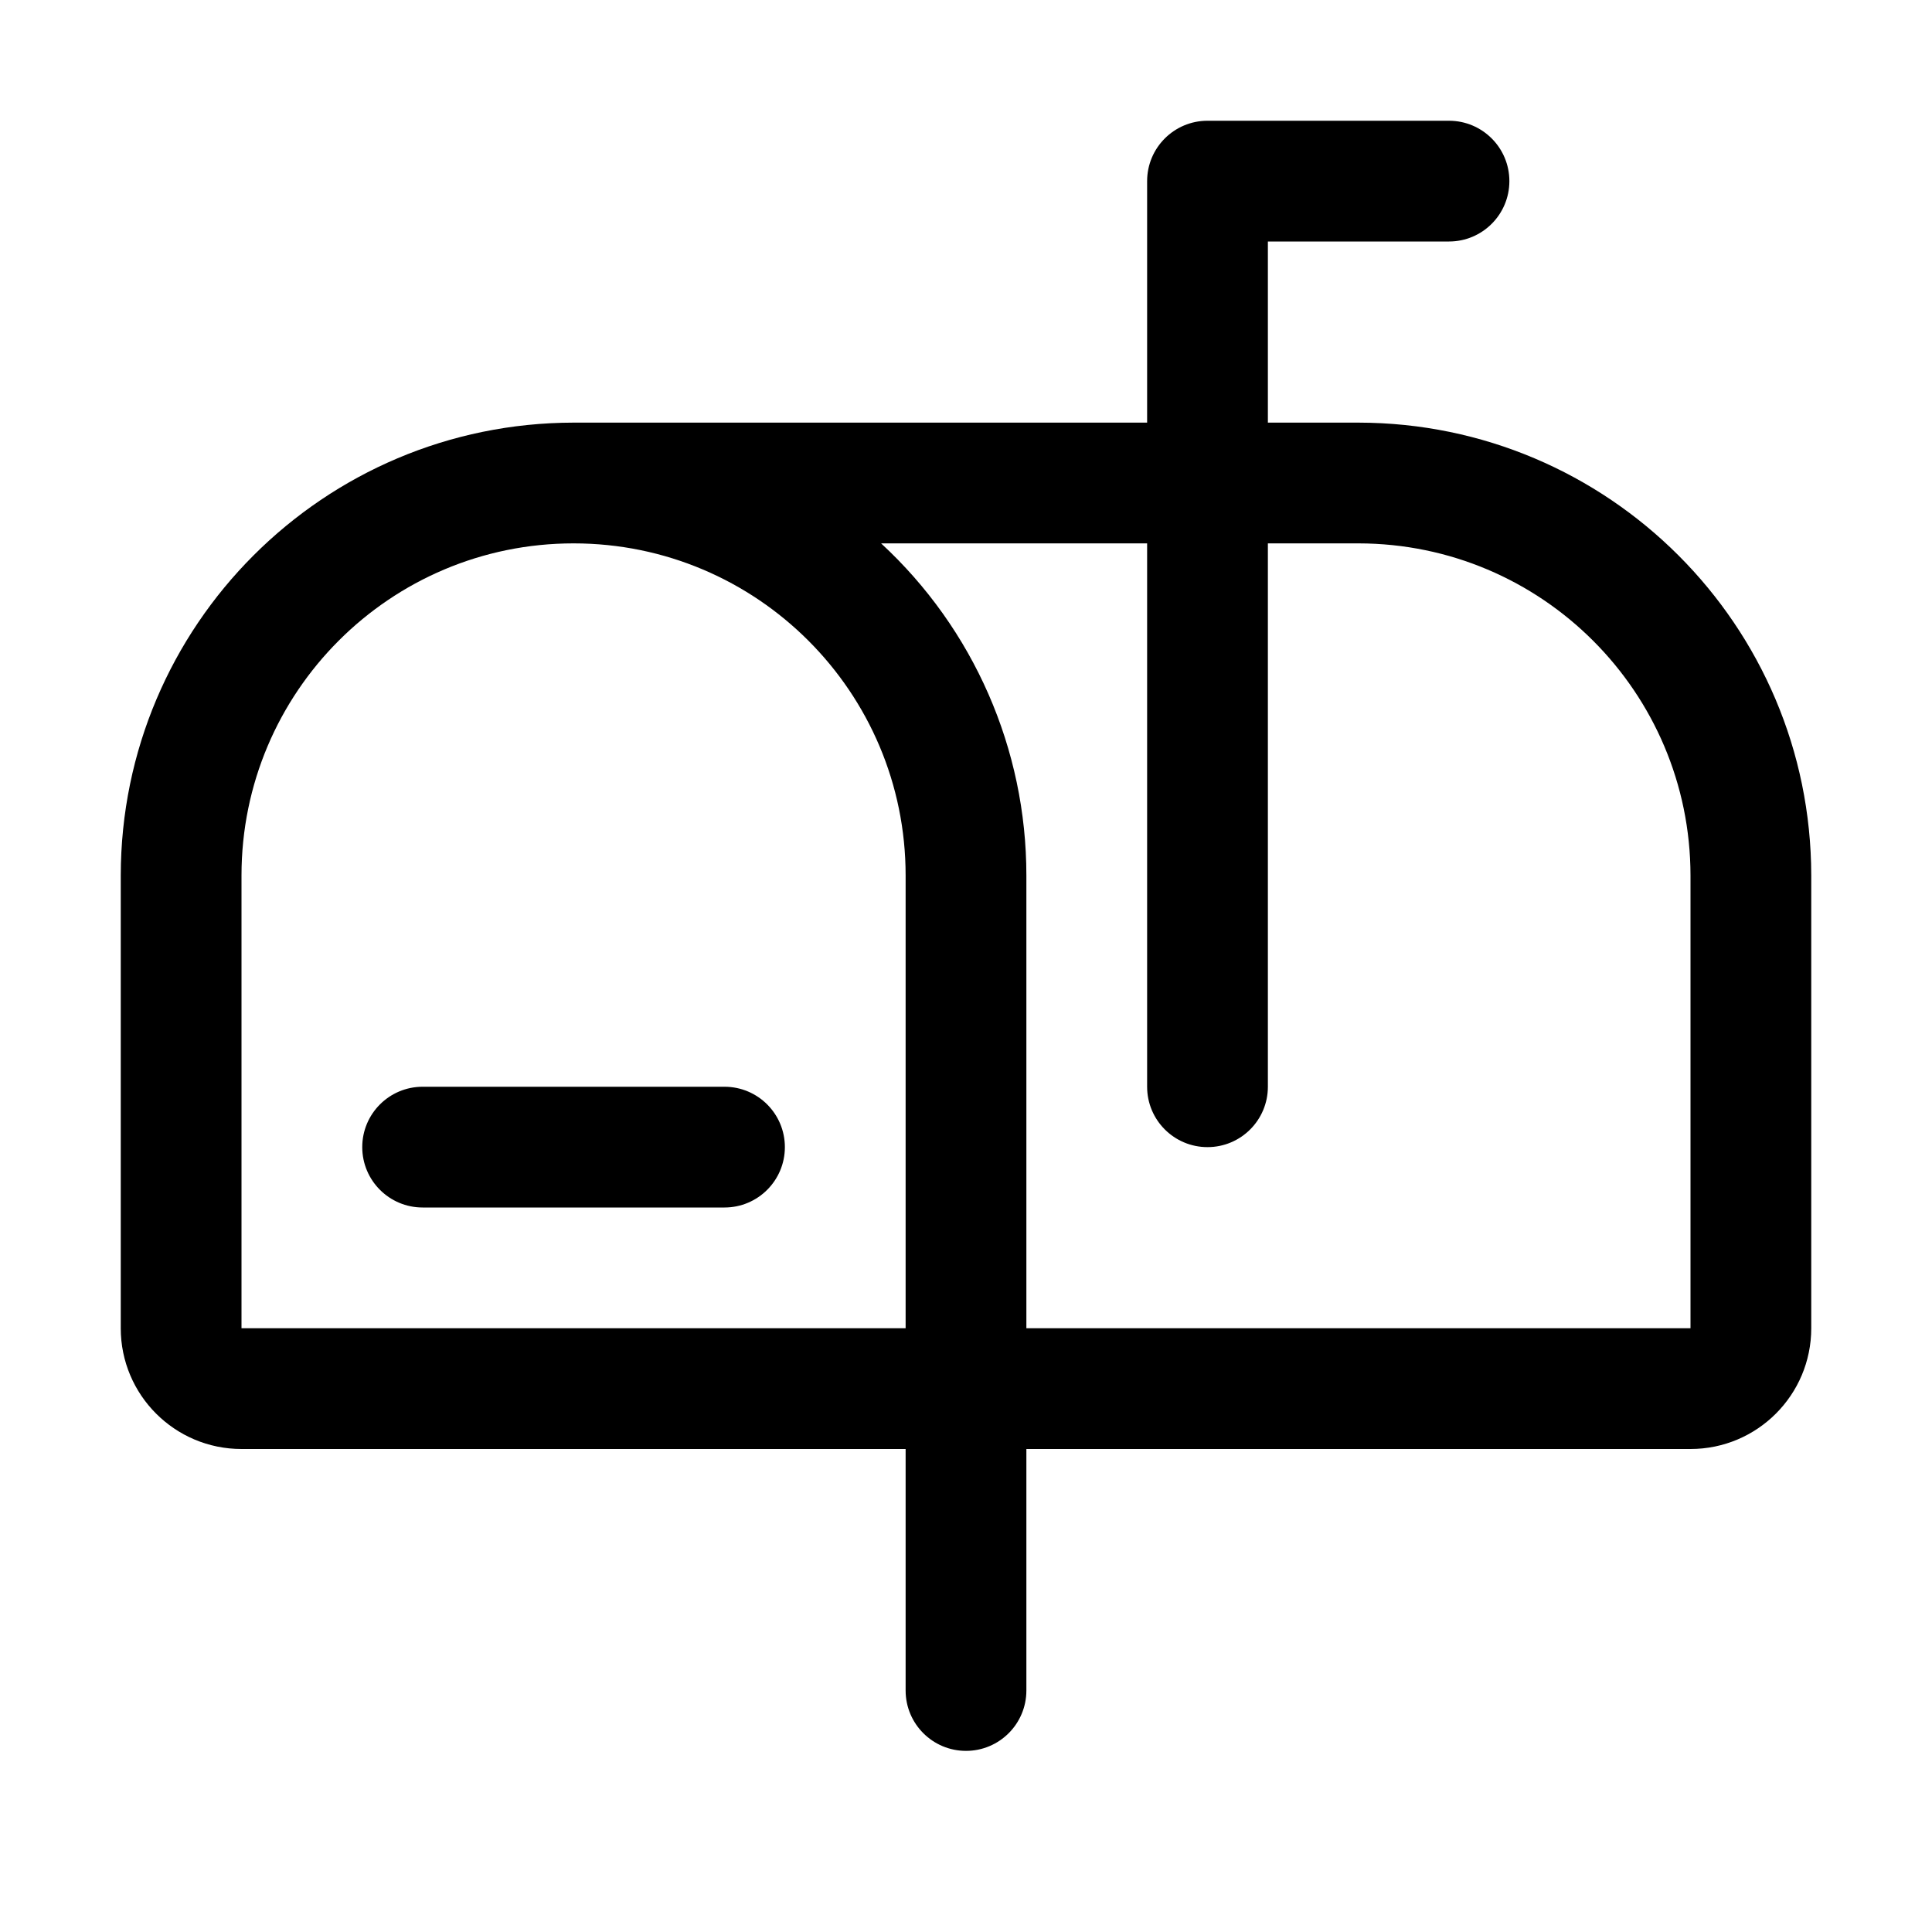
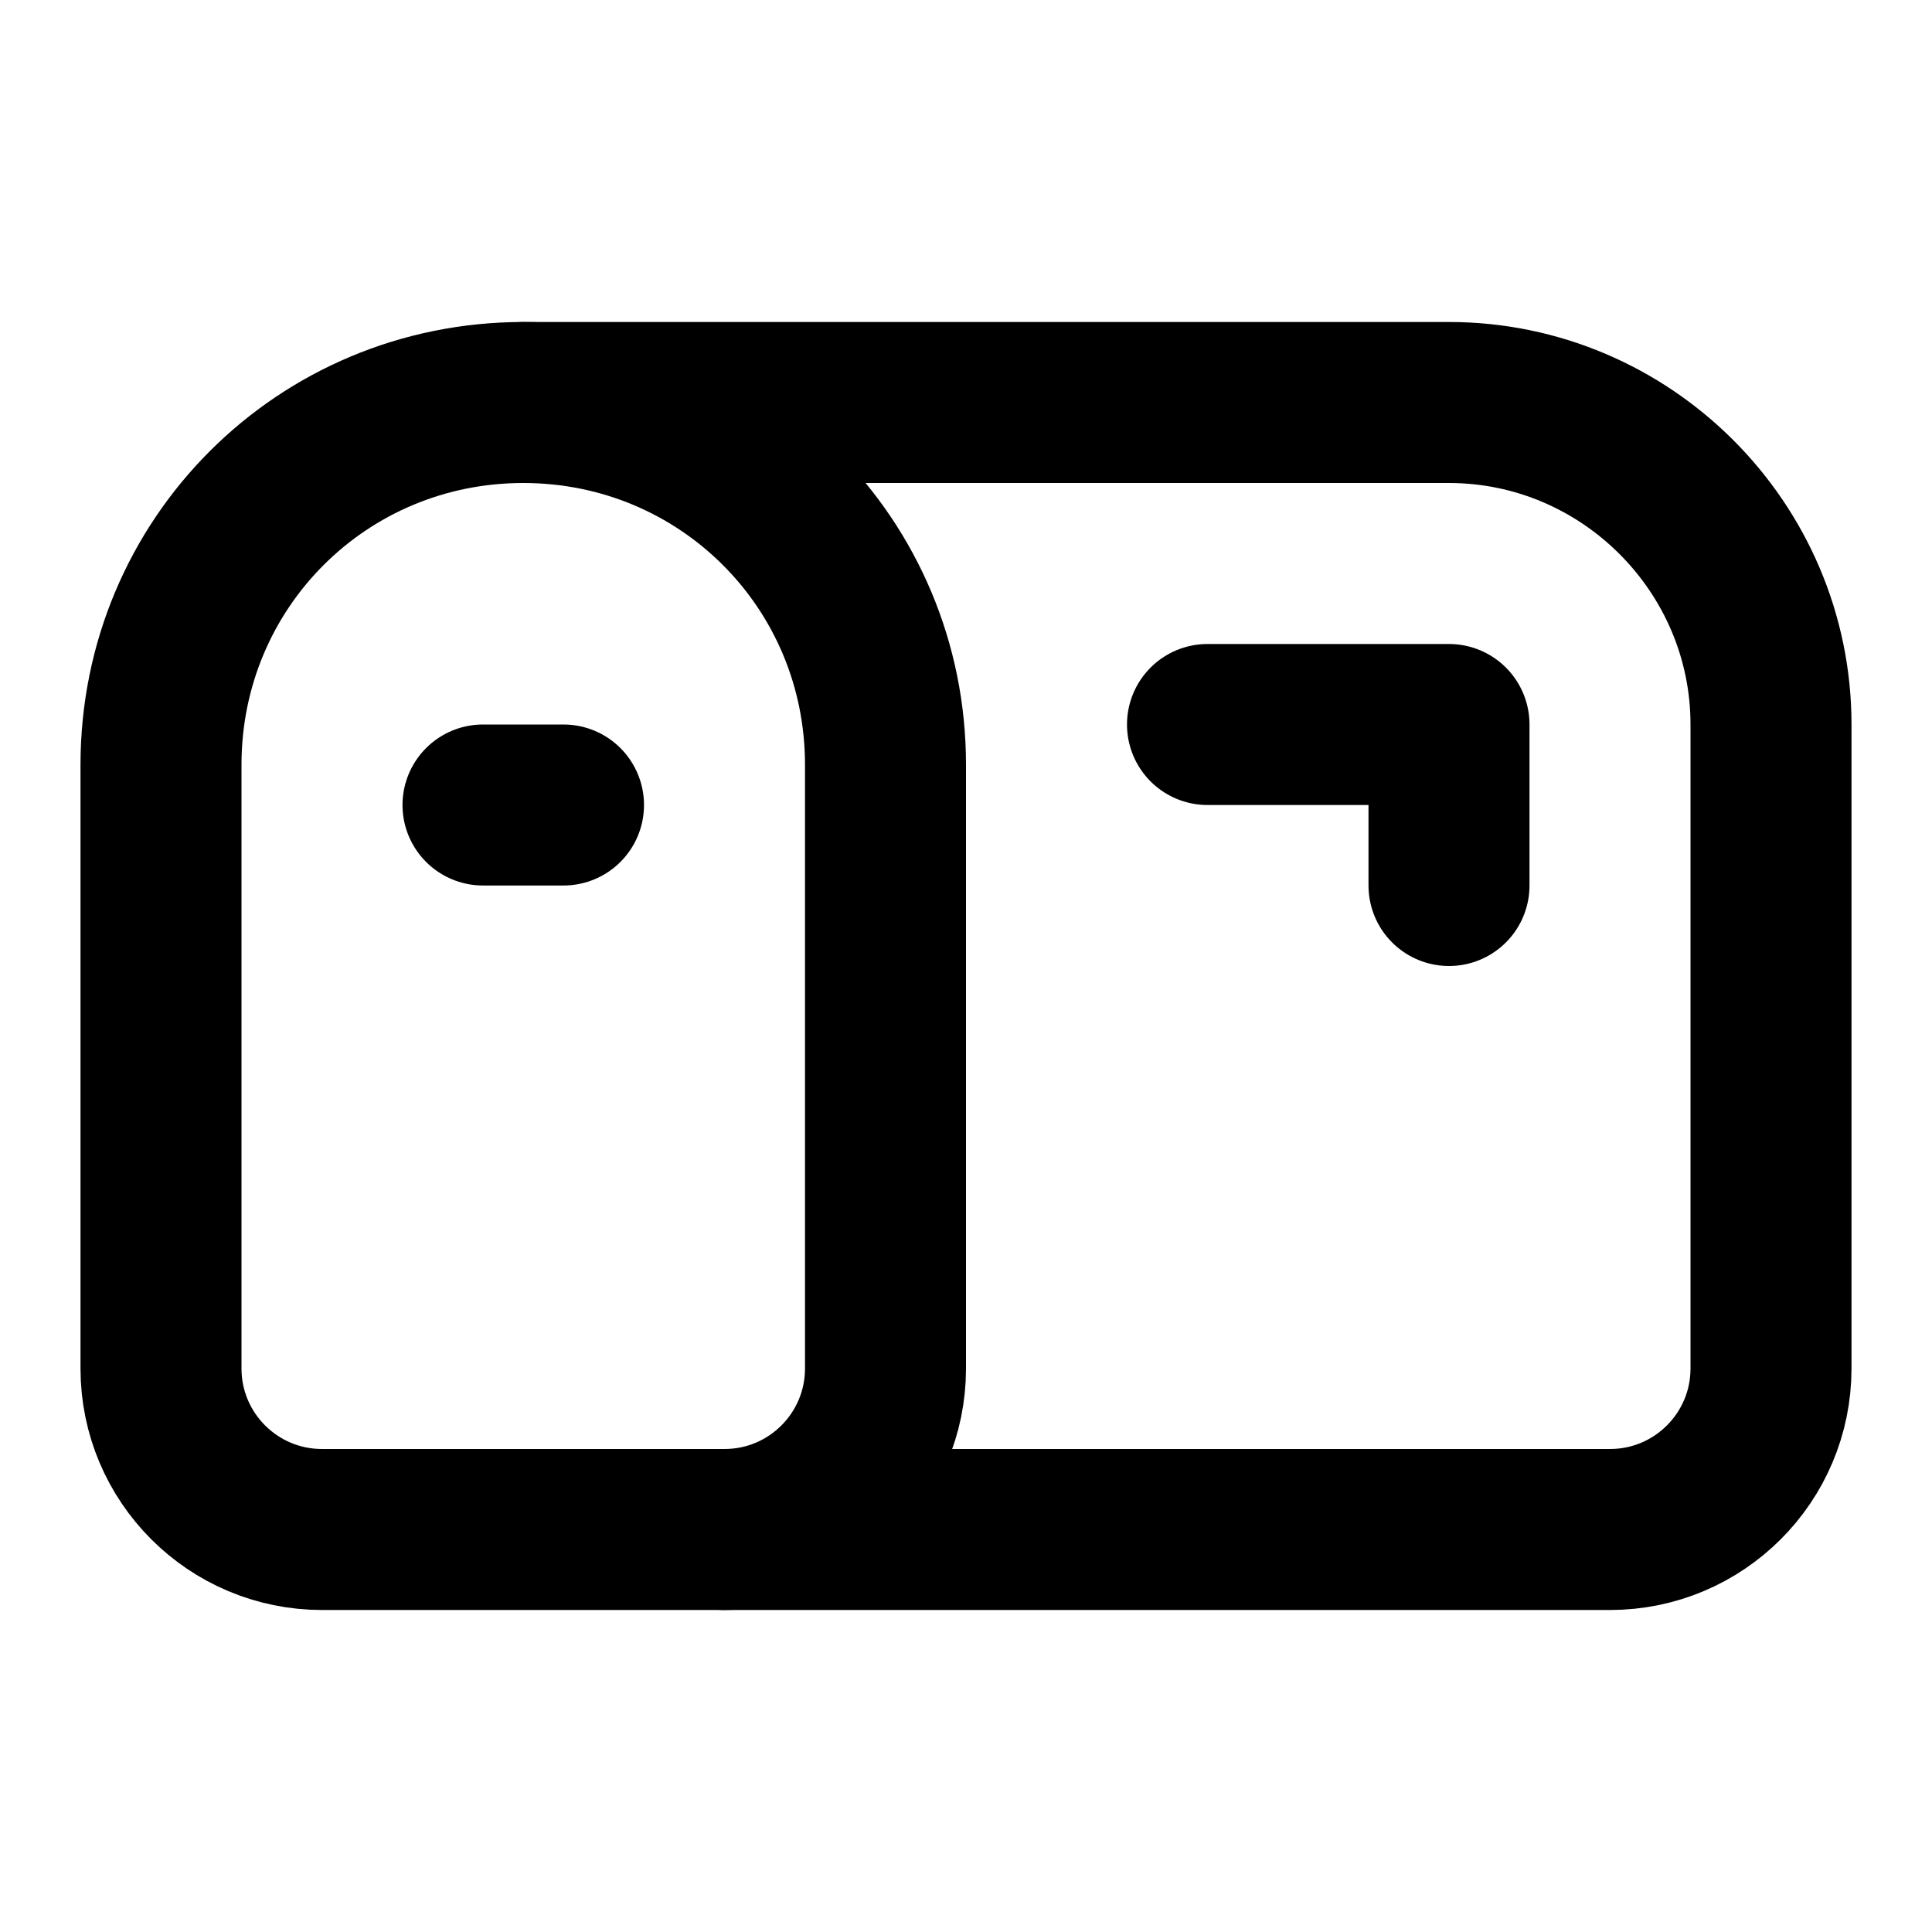
- <svg xmlns="http://www.w3.org/2000/svg" data-delluna-id="dl_69406666524b4875b0ac" viewBox="0 0 256 256" fill="currentColor">
-   <path d="M104,152a8,8,0,0,1-8,8H56a8,8,0,0,1,0-16H96A8,8,0,0,1,104,152Zm136-36v60a16,16,0,0,1-16,16H136v32a8,8,0,0,1-16,0V192H32a16,16,0,0,1-16-16V116A60.07,60.07,0,0,1,76,56h76V24a8,8,0,0,1,8-8h32a8,8,0,0,1,0,16H168V56h12A60.07,60.07,0,0,1,240,116ZM120,176V116a44,44,0,0,0-88,0v60Zm104-60a44.05,44.05,0,0,0-44-44H168v72a8,8,0,0,1-16,0V72H116.75A59.86,59.86,0,0,1,136,116v60h88Z" />
+ <svg xmlns="http://www.w3.org/2000/svg" data-delluna-id="dl_ae31730e768446a9985f" width="24" height="24" viewBox="0 0 24 24" fill="none" stroke="currentColor" stroke-width="2" stroke-linecap="round" stroke-linejoin="round">
+   <path d="M22 17a2 2 0 0 1-2 2H4a2 2 0 0 1-2-2V9.5C2 7 4 5 6.5 5H18c2.2 0 4 1.8 4 4v8Z" />
+   <polyline points="15,9 18,9 18,11" />
+   <path d="M6.5 5C9 5 11 7 11 9.5V17a2 2 0 0 1-2 2" />
+   <line x1="6" x2="7" y1="10" y2="10" />
</svg>
